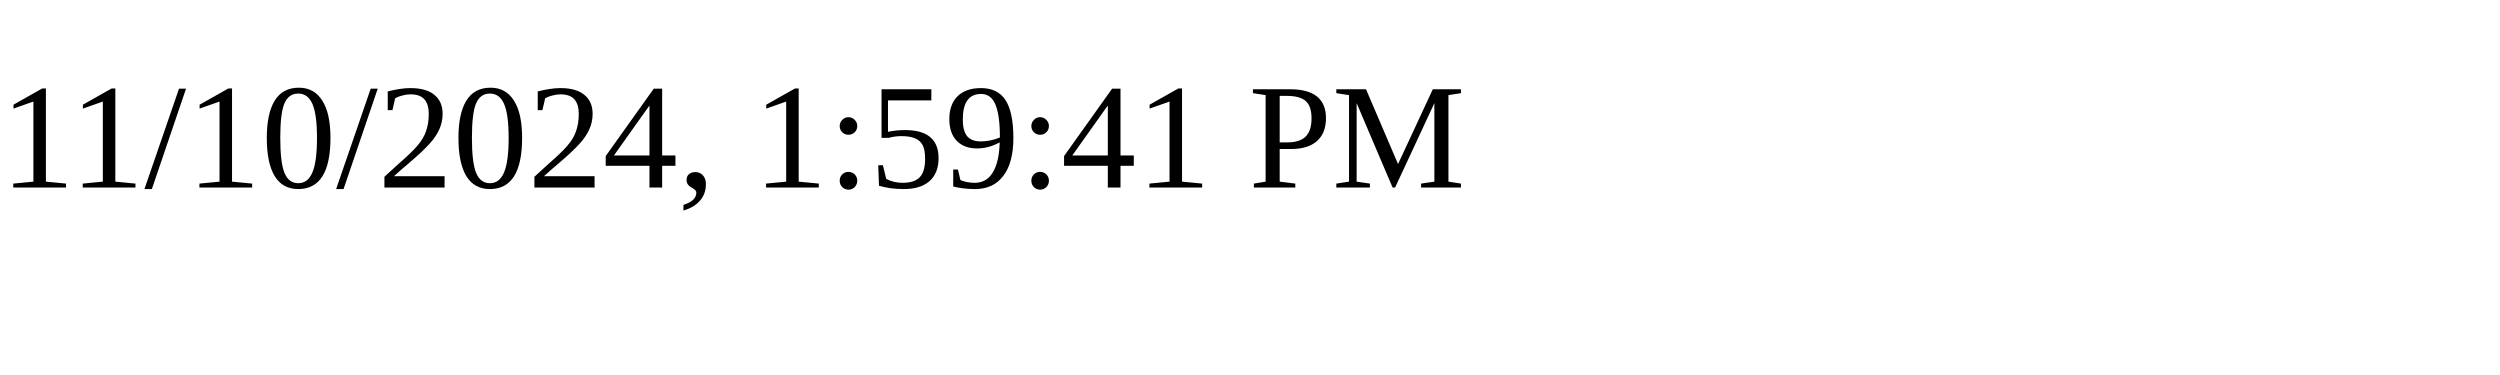
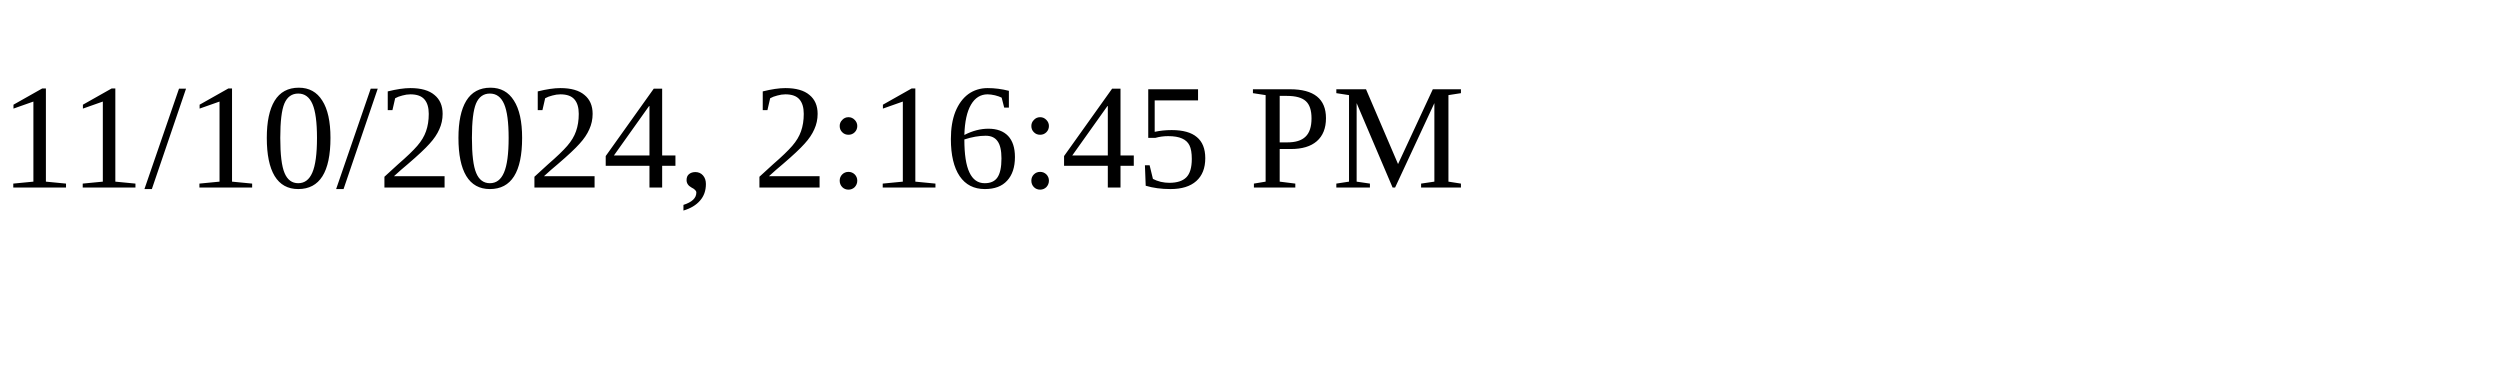
<svg xmlns="http://www.w3.org/2000/svg" height="30" width="200">
-   <text x="0" y="15">11/10/2024, 1:59:41 PM</text>
+   <text x="0" y="15">11/10/2024, 2:16:45 PM</text>
</svg>
